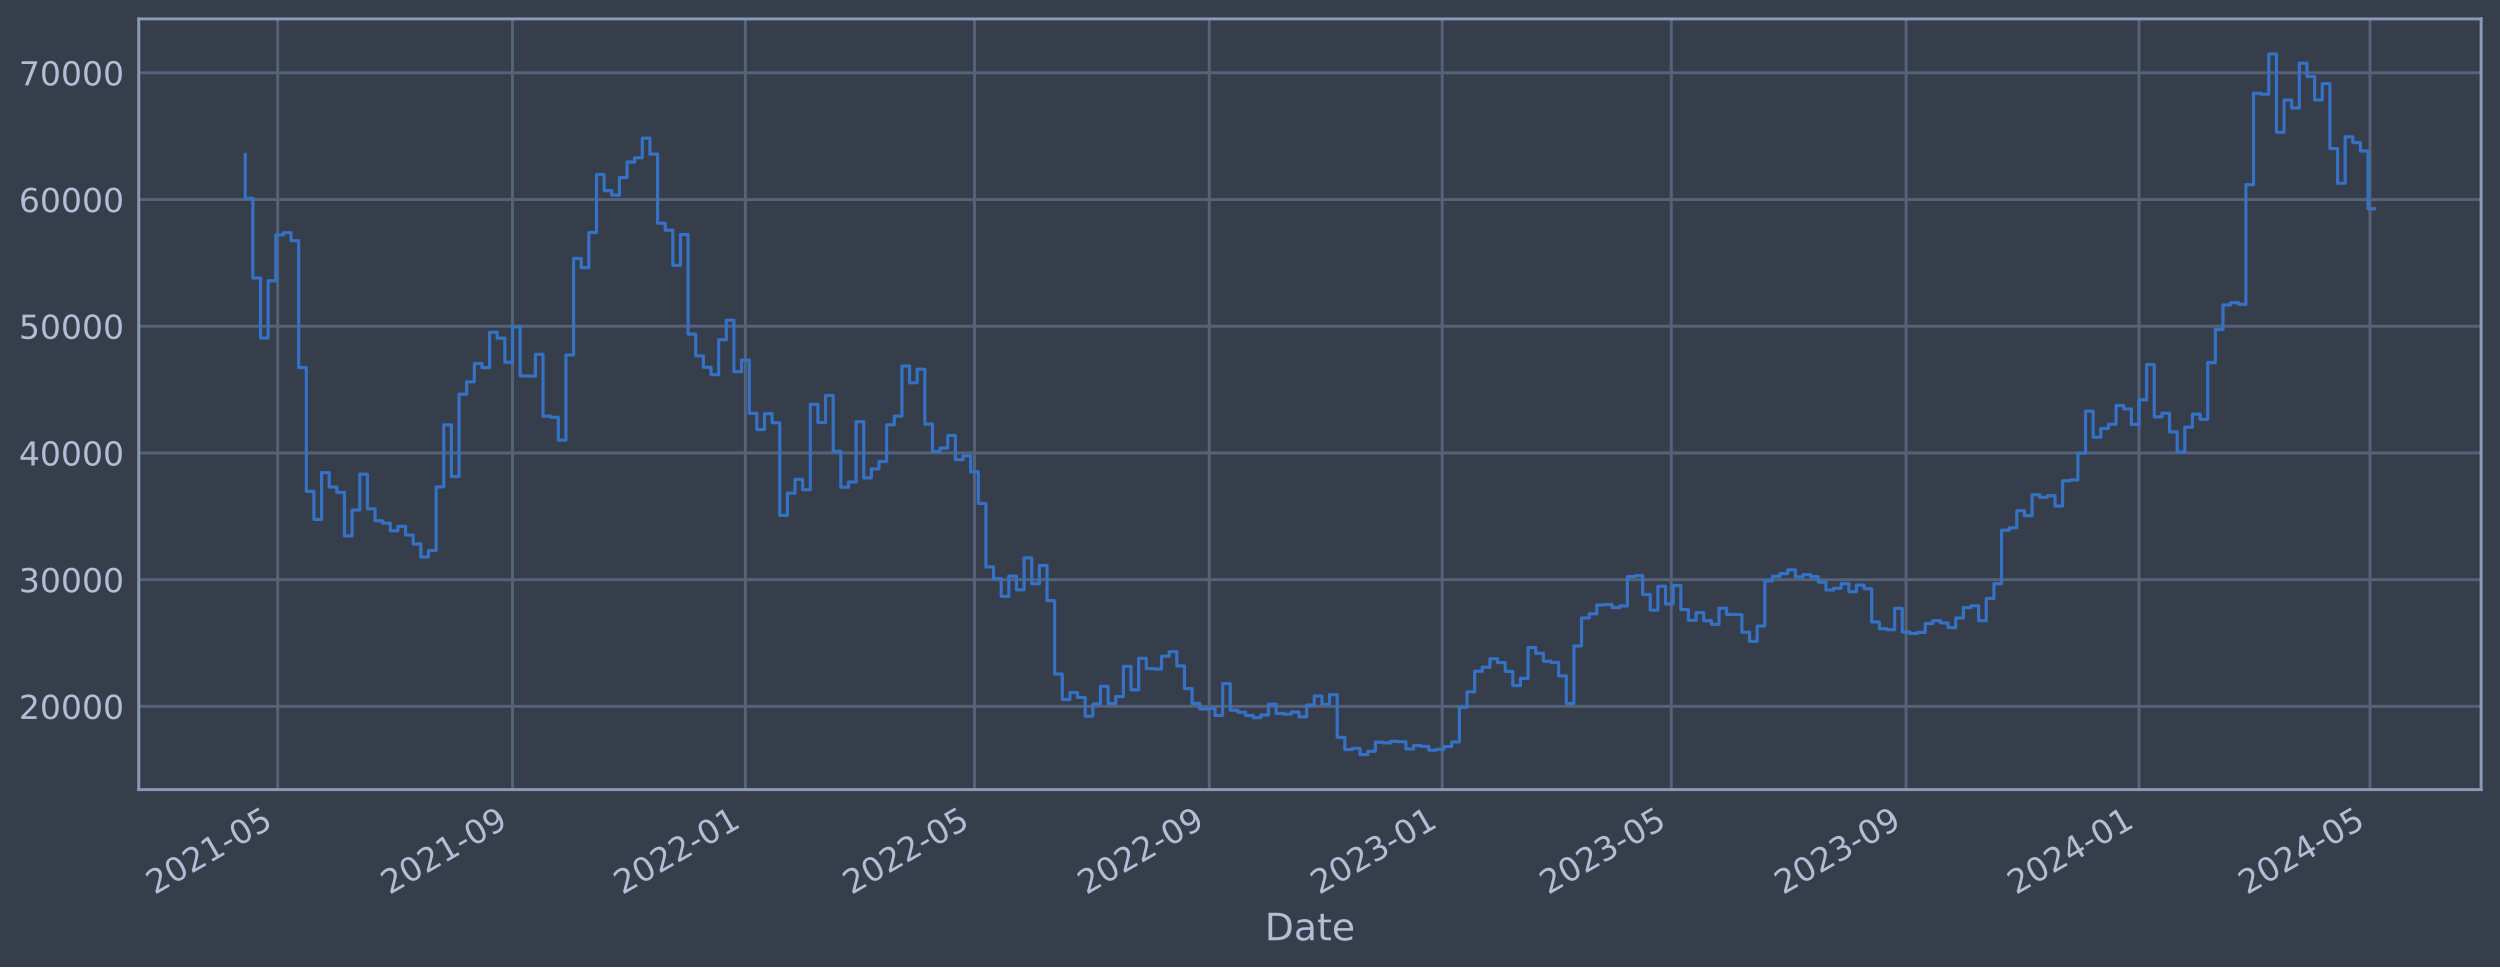
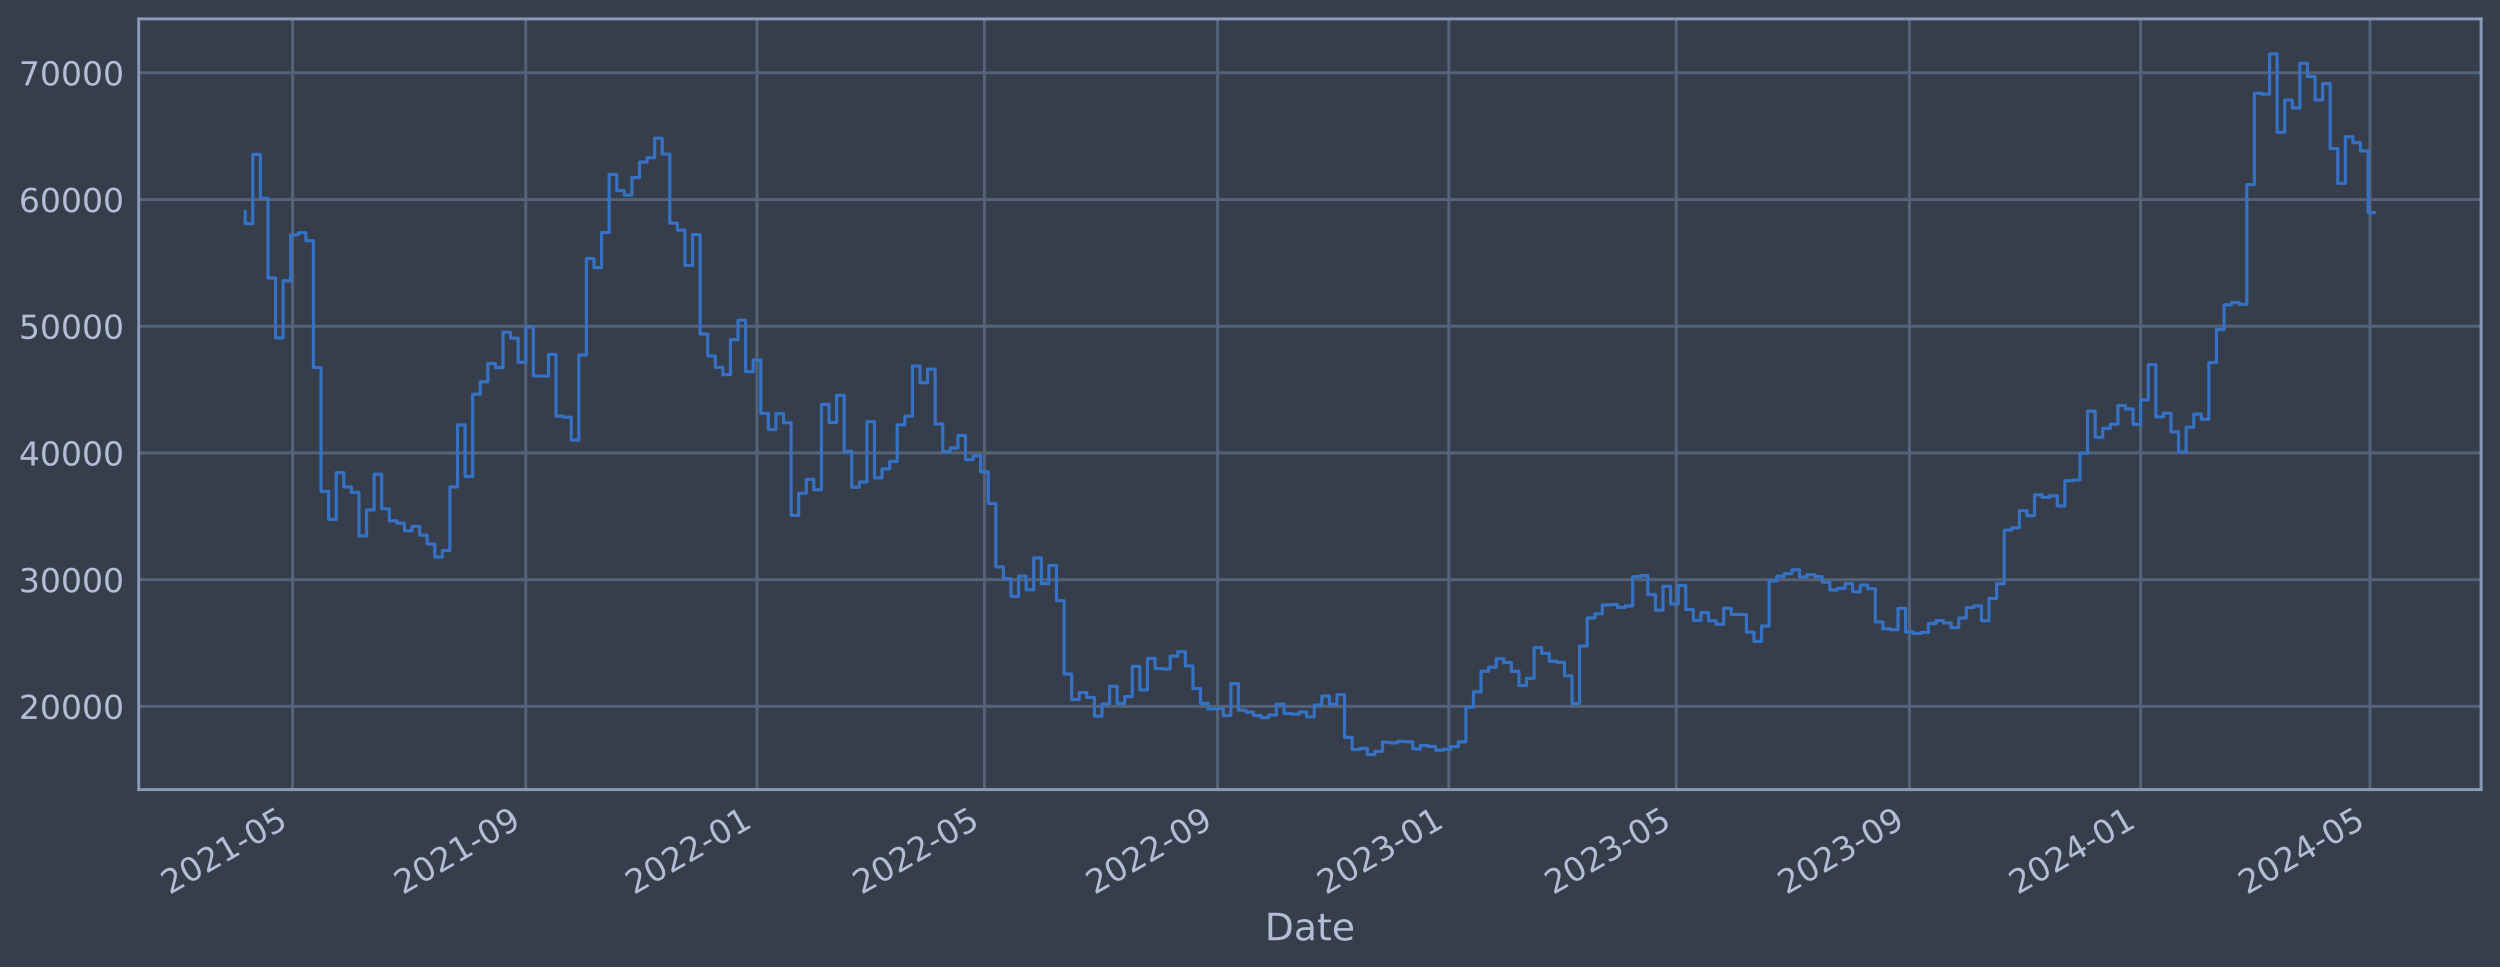
<svg xmlns="http://www.w3.org/2000/svg" xmlns:xlink="http://www.w3.org/1999/xlink" width="952.884pt" height="368.58pt" viewBox="0 0 952.884 368.58" version="1.1">
  <defs>
    <style type="text/css">*{stroke-linejoin: round; stroke-linecap: butt}</style>
  </defs>
  <g id="figure_1">
    <g id="patch_1">
      <path d="M 0 368.58  L 952.884 368.58  L 952.884 0  L 0 0  z " style="fill: #373e4b" />
    </g>
    <g id="axes_1">
      <g id="patch_2">
        <path d="M 52.884 300.96  L 945.684 300.96  L 945.684 7.2  L 52.884 7.2  z " style="fill: #373e4b" />
      </g>
      <g id="matplotlib.axis_1">
        <g id="xtick_1">
          <g id="line2d_1">
-             <path d="M 105.835 300.96  L 105.835 7.2  " clip-path="url(#pdd9be1ea19)" style="fill: none; stroke: #546379; stroke-width: 1.12; stroke-linecap: square" />
+             <path d="M 111.527 300.96  L 111.527 7.2  " clip-path="url(#p2499eb6c24)" style="fill: none; stroke: #546379; stroke-width: 1.12; stroke-linecap: square" />
          </g>
          <g id="line2d_2" />
          <g id="text_1">
-             <g style="fill: #b1bed6" transform="translate(58.9321 341.1745) rotate(-30) scale(0.126 -0.126)">
+             <g style="fill: #b1bed6" transform="translate(64.62356 341.1745) rotate(-30) scale(0.126 -0.126)">
              <defs>
                <path id="DejaVuSans-32" d="M 1228 531  L 3431 531  L 3431 0  L 469 0  L 469 531  Q 828 903 1448 1529  Q 2069 2156 2228 2338  Q 2531 2678 2651 2914  Q 2772 3150 2772 3378  Q 2772 3750 2511 3984  Q 2250 4219 1831 4219  Q 1534 4219 1204 4116  Q 875 4013 500 3803  L 500 4441  Q 881 4594 1212 4672  Q 1544 4750 1819 4750  Q 2544 4750 2975 4387  Q 3406 4025 3406 3419  Q 3406 3131 3298 2873  Q 3191 2616 2906 2266  Q 2828 2175 2409 1742  Q 1991 1309 1228 531  z " transform="scale(0.015625)" />
                <path id="DejaVuSans-30" d="M 2034 4250  Q 1547 4250 1301 3770  Q 1056 3291 1056 2328  Q 1056 1369 1301 889  Q 1547 409 2034 409  Q 2525 409 2770 889  Q 3016 1369 3016 2328  Q 3016 3291 2770 3770  Q 2525 4250 2034 4250  z M 2034 4750  Q 2819 4750 3233 4129  Q 3647 3509 3647 2328  Q 3647 1150 3233 529  Q 2819 -91 2034 -91  Q 1250 -91 836 529  Q 422 1150 422 2328  Q 422 3509 836 4129  Q 1250 4750 2034 4750  z " transform="scale(0.015625)" />
                <path id="DejaVuSans-31" d="M 794 531  L 1825 531  L 1825 4091  L 703 3866  L 703 4441  L 1819 4666  L 2450 4666  L 2450 531  L 3481 531  L 3481 0  L 794 0  L 794 531  z " transform="scale(0.015625)" />
                <path id="DejaVuSans-2d" d="M 313 2009  L 1997 2009  L 1997 1497  L 313 1497  L 313 2009  z " transform="scale(0.015625)" />
                <path id="DejaVuSans-35" d="M 691 4666  L 3169 4666  L 3169 4134  L 1269 4134  L 1269 2991  Q 1406 3038 1543 3061  Q 1681 3084 1819 3084  Q 2600 3084 3056 2656  Q 3513 2228 3513 1497  Q 3513 744 3044 326  Q 2575 -91 1722 -91  Q 1428 -91 1123 -41  Q 819 9 494 109  L 494 744  Q 775 591 1075 516  Q 1375 441 1709 441  Q 2250 441 2565 725  Q 2881 1009 2881 1497  Q 2881 1984 2565 2268  Q 2250 2553 1709 2553  Q 1456 2553 1204 2497  Q 953 2441 691 2322  L 691 4666  z " transform="scale(0.015625)" />
              </defs>
              <use xlink:href="#DejaVuSans-32" />
              <use xlink:href="#DejaVuSans-30" x="63.623" />
              <use xlink:href="#DejaVuSans-32" x="127.246" />
              <use xlink:href="#DejaVuSans-31" x="190.869" />
              <use xlink:href="#DejaVuSans-2d" x="254.492" />
              <use xlink:href="#DejaVuSans-30" x="290.576" />
              <use xlink:href="#DejaVuSans-35" x="354.199" />
            </g>
          </g>
        </g>
        <g id="xtick_2">
          <g id="line2d_3">
-             <path d="M 195.335 300.96  L 195.335 7.2  " clip-path="url(#pdd9be1ea19)" style="fill: none; stroke: #546379; stroke-width: 1.12; stroke-linecap: square" />
+             <path d="M 200.388 300.96  L 200.388 7.2  " clip-path="url(#p2499eb6c24)" style="fill: none; stroke: #546379; stroke-width: 1.12; stroke-linecap: square" />
          </g>
          <g id="line2d_4" />
          <g id="text_2">
-             <g style="fill: #b1bed6" transform="translate(148.4313 341.1745) rotate(-30) scale(0.126 -0.126)">
+             <g style="fill: #b1bed6" transform="translate(153.485 341.1745) rotate(-30) scale(0.126 -0.126)">
              <defs>
                <path id="DejaVuSans-39" d="M 703 97  L 703 672  Q 941 559 1184 500  Q 1428 441 1663 441  Q 2288 441 2617 861  Q 2947 1281 2994 2138  Q 2813 1869 2534 1725  Q 2256 1581 1919 1581  Q 1219 1581 811 2004  Q 403 2428 403 3163  Q 403 3881 828 4315  Q 1253 4750 1959 4750  Q 2769 4750 3195 4129  Q 3622 3509 3622 2328  Q 3622 1225 3098 567  Q 2575 -91 1691 -91  Q 1453 -91 1209 -44  Q 966 3 703 97  z M 1959 2075  Q 2384 2075 2632 2365  Q 2881 2656 2881 3163  Q 2881 3666 2632 3958  Q 2384 4250 1959 4250  Q 1534 4250 1286 3958  Q 1038 3666 1038 3163  Q 1038 2656 1286 2365  Q 1534 2075 1959 2075  z " transform="scale(0.015625)" />
              </defs>
              <use xlink:href="#DejaVuSans-32" />
              <use xlink:href="#DejaVuSans-30" x="63.623" />
              <use xlink:href="#DejaVuSans-32" x="127.246" />
              <use xlink:href="#DejaVuSans-31" x="190.869" />
              <use xlink:href="#DejaVuSans-2d" x="254.492" />
              <use xlink:href="#DejaVuSans-30" x="290.576" />
              <use xlink:href="#DejaVuSans-39" x="354.199" />
            </g>
          </g>
        </g>
        <g id="xtick_3">
          <g id="line2d_5">
-             <path d="M 284.106 300.96  L 284.106 7.2  " clip-path="url(#pdd9be1ea19)" style="fill: none; stroke: #546379; stroke-width: 1.12; stroke-linecap: square" />
+             <path d="M 288.527 300.96  L 288.527 7.2  " clip-path="url(#p2499eb6c24)" style="fill: none; stroke: #546379; stroke-width: 1.12; stroke-linecap: square" />
          </g>
          <g id="line2d_6" />
          <g id="text_3">
-             <g style="fill: #b1bed6" transform="translate(237.2029 341.1745) rotate(-30) scale(0.126 -0.126)">
+             <g style="fill: #b1bed6" transform="translate(241.624 341.1745) rotate(-30) scale(0.126 -0.126)">
              <use xlink:href="#DejaVuSans-32" />
              <use xlink:href="#DejaVuSans-30" x="63.623" />
              <use xlink:href="#DejaVuSans-32" x="127.246" />
              <use xlink:href="#DejaVuSans-32" x="190.869" />
              <use xlink:href="#DejaVuSans-2d" x="254.492" />
              <use xlink:href="#DejaVuSans-30" x="290.576" />
              <use xlink:href="#DejaVuSans-31" x="354.199" />
            </g>
          </g>
        </g>
        <g id="xtick_4">
          <g id="line2d_7">
-             <path d="M 371.422 300.96  L 371.422 7.2  " clip-path="url(#pdd9be1ea19)" style="fill: none; stroke: #546379; stroke-width: 1.12; stroke-linecap: square" />
+             <path d="M 375.221 300.96  L 375.221 7.2  " clip-path="url(#p2499eb6c24)" style="fill: none; stroke: #546379; stroke-width: 1.12; stroke-linecap: square" />
          </g>
          <g id="line2d_8" />
          <g id="text_4">
-             <g style="fill: #b1bed6" transform="translate(324.5191 341.1745) rotate(-30) scale(0.126 -0.126)">
+             <g style="fill: #b1bed6" transform="translate(328.318 341.1745) rotate(-30) scale(0.126 -0.126)">
              <use xlink:href="#DejaVuSans-32" />
              <use xlink:href="#DejaVuSans-30" x="63.623" />
              <use xlink:href="#DejaVuSans-32" x="127.246" />
              <use xlink:href="#DejaVuSans-32" x="190.869" />
              <use xlink:href="#DejaVuSans-2d" x="254.492" />
              <use xlink:href="#DejaVuSans-30" x="290.576" />
              <use xlink:href="#DejaVuSans-35" x="354.199" />
            </g>
          </g>
        </g>
        <g id="xtick_5">
          <g id="line2d_9">
-             <path d="M 460.922 300.96  L 460.922 7.2  " clip-path="url(#pdd9be1ea19)" style="fill: none; stroke: #546379; stroke-width: 1.12; stroke-linecap: square" />
+             <path d="M 464.083 300.96  L 464.083 7.2  " clip-path="url(#p2499eb6c24)" style="fill: none; stroke: #546379; stroke-width: 1.12; stroke-linecap: square" />
          </g>
          <g id="line2d_10" />
          <g id="text_5">
-             <g style="fill: #b1bed6" transform="translate(414.0183 341.1745) rotate(-30) scale(0.126 -0.126)">
+             <g style="fill: #b1bed6" transform="translate(417.1795 341.1745) rotate(-30) scale(0.126 -0.126)">
              <use xlink:href="#DejaVuSans-32" />
              <use xlink:href="#DejaVuSans-30" x="63.623" />
              <use xlink:href="#DejaVuSans-32" x="127.246" />
              <use xlink:href="#DejaVuSans-32" x="190.869" />
              <use xlink:href="#DejaVuSans-2d" x="254.492" />
              <use xlink:href="#DejaVuSans-30" x="290.576" />
              <use xlink:href="#DejaVuSans-39" x="354.199" />
            </g>
          </g>
        </g>
        <g id="xtick_6">
          <g id="line2d_11">
-             <path d="M 549.693 300.96  L 549.693 7.2  " clip-path="url(#pdd9be1ea19)" style="fill: none; stroke: #546379; stroke-width: 1.12; stroke-linecap: square" />
+             <path d="M 552.222 300.96  L 552.222 7.2  " clip-path="url(#p2499eb6c24)" style="fill: none; stroke: #546379; stroke-width: 1.12; stroke-linecap: square" />
          </g>
          <g id="line2d_12" />
          <g id="text_6">
-             <g style="fill: #b1bed6" transform="translate(502.7899 341.1745) rotate(-30) scale(0.126 -0.126)">
+             <g style="fill: #b1bed6" transform="translate(505.3184 341.1745) rotate(-30) scale(0.126 -0.126)">
              <defs>
                <path id="DejaVuSans-33" d="M 2597 2516  Q 3050 2419 3304 2112  Q 3559 1806 3559 1356  Q 3559 666 3084 287  Q 2609 -91 1734 -91  Q 1441 -91 1130 -33  Q 819 25 488 141  L 488 750  Q 750 597 1062 519  Q 1375 441 1716 441  Q 2309 441 2620 675  Q 2931 909 2931 1356  Q 2931 1769 2642 2001  Q 2353 2234 1838 2234  L 1294 2234  L 1294 2753  L 1863 2753  Q 2328 2753 2575 2939  Q 2822 3125 2822 3475  Q 2822 3834 2567 4026  Q 2313 4219 1838 4219  Q 1578 4219 1281 4162  Q 984 4106 628 3988  L 628 4550  Q 988 4650 1302 4700  Q 1616 4750 1894 4750  Q 2613 4750 3031 4423  Q 3450 4097 3450 3541  Q 3450 3153 3228 2886  Q 3006 2619 2597 2516  z " transform="scale(0.015625)" />
              </defs>
              <use xlink:href="#DejaVuSans-32" />
              <use xlink:href="#DejaVuSans-30" x="63.623" />
              <use xlink:href="#DejaVuSans-32" x="127.246" />
              <use xlink:href="#DejaVuSans-33" x="190.869" />
              <use xlink:href="#DejaVuSans-2d" x="254.492" />
              <use xlink:href="#DejaVuSans-30" x="290.576" />
              <use xlink:href="#DejaVuSans-31" x="354.199" />
            </g>
          </g>
        </g>
        <g id="xtick_7">
          <g id="line2d_13">
-             <path d="M 637.009 300.96  L 637.009 7.2  " clip-path="url(#pdd9be1ea19)" style="fill: none; stroke: #546379; stroke-width: 1.12; stroke-linecap: square" />
+             <path d="M 638.916 300.96  L 638.916 7.2  " clip-path="url(#p2499eb6c24)" style="fill: none; stroke: #546379; stroke-width: 1.12; stroke-linecap: square" />
          </g>
          <g id="line2d_14" />
          <g id="text_7">
-             <g style="fill: #b1bed6" transform="translate(590.1062 341.1745) rotate(-30) scale(0.126 -0.126)">
+             <g style="fill: #b1bed6" transform="translate(592.0125 341.1745) rotate(-30) scale(0.126 -0.126)">
              <use xlink:href="#DejaVuSans-32" />
              <use xlink:href="#DejaVuSans-30" x="63.623" />
              <use xlink:href="#DejaVuSans-32" x="127.246" />
              <use xlink:href="#DejaVuSans-33" x="190.869" />
              <use xlink:href="#DejaVuSans-2d" x="254.492" />
              <use xlink:href="#DejaVuSans-30" x="290.576" />
              <use xlink:href="#DejaVuSans-35" x="354.199" />
            </g>
          </g>
        </g>
        <g id="xtick_8">
          <g id="line2d_15">
-             <path d="M 726.509 300.96  L 726.509 7.2  " clip-path="url(#pdd9be1ea19)" style="fill: none; stroke: #546379; stroke-width: 1.12; stroke-linecap: square" />
+             <path d="M 727.777 300.96  L 727.777 7.2  " clip-path="url(#p2499eb6c24)" style="fill: none; stroke: #546379; stroke-width: 1.12; stroke-linecap: square" />
          </g>
          <g id="line2d_16" />
          <g id="text_8">
-             <g style="fill: #b1bed6" transform="translate(679.6054 341.1745) rotate(-30) scale(0.126 -0.126)">
+             <g style="fill: #b1bed6" transform="translate(680.8739 341.1745) rotate(-30) scale(0.126 -0.126)">
              <use xlink:href="#DejaVuSans-32" />
              <use xlink:href="#DejaVuSans-30" x="63.623" />
              <use xlink:href="#DejaVuSans-32" x="127.246" />
              <use xlink:href="#DejaVuSans-33" x="190.869" />
              <use xlink:href="#DejaVuSans-2d" x="254.492" />
              <use xlink:href="#DejaVuSans-30" x="290.576" />
              <use xlink:href="#DejaVuSans-39" x="354.199" />
            </g>
          </g>
        </g>
        <g id="xtick_9">
          <g id="line2d_17">
-             <path d="M 815.28 300.96  L 815.28 7.2  " clip-path="url(#pdd9be1ea19)" style="fill: none; stroke: #546379; stroke-width: 1.12; stroke-linecap: square" />
+             <path d="M 815.916 300.96  L 815.916 7.2  " clip-path="url(#p2499eb6c24)" style="fill: none; stroke: #546379; stroke-width: 1.12; stroke-linecap: square" />
          </g>
          <g id="line2d_18" />
          <g id="text_9">
-             <g style="fill: #b1bed6" transform="translate(768.377 341.1745) rotate(-30) scale(0.126 -0.126)">
+             <g style="fill: #b1bed6" transform="translate(769.0129 341.1745) rotate(-30) scale(0.126 -0.126)">
              <defs>
                <path id="DejaVuSans-34" d="M 2419 4116  L 825 1625  L 2419 1625  L 2419 4116  z M 2253 4666  L 3047 4666  L 3047 1625  L 3713 1625  L 3713 1100  L 3047 1100  L 3047 0  L 2419 0  L 2419 1100  L 313 1100  L 313 1709  L 2253 4666  z " transform="scale(0.015625)" />
              </defs>
              <use xlink:href="#DejaVuSans-32" />
              <use xlink:href="#DejaVuSans-30" x="63.623" />
              <use xlink:href="#DejaVuSans-32" x="127.246" />
              <use xlink:href="#DejaVuSans-34" x="190.869" />
              <use xlink:href="#DejaVuSans-2d" x="254.492" />
              <use xlink:href="#DejaVuSans-30" x="290.576" />
              <use xlink:href="#DejaVuSans-31" x="354.199" />
            </g>
          </g>
        </g>
        <g id="xtick_10">
          <g id="line2d_19">
-             <path d="M 903.324 300.96  L 903.324 7.2  " clip-path="url(#pdd9be1ea19)" style="fill: none; stroke: #546379; stroke-width: 1.12; stroke-linecap: square" />
+             <path d="M 903.333 300.96  L 903.333 7.2  " clip-path="url(#p2499eb6c24)" style="fill: none; stroke: #546379; stroke-width: 1.12; stroke-linecap: square" />
          </g>
          <g id="line2d_20" />
          <g id="text_10">
-             <g style="fill: #b1bed6" transform="translate(856.4209 341.1745) rotate(-30) scale(0.126 -0.126)">
+             <g style="fill: #b1bed6" transform="translate(856.4294 341.1745) rotate(-30) scale(0.126 -0.126)">
              <use xlink:href="#DejaVuSans-32" />
              <use xlink:href="#DejaVuSans-30" x="63.623" />
              <use xlink:href="#DejaVuSans-32" x="127.246" />
              <use xlink:href="#DejaVuSans-34" x="190.869" />
              <use xlink:href="#DejaVuSans-2d" x="254.492" />
              <use xlink:href="#DejaVuSans-30" x="290.576" />
              <use xlink:href="#DejaVuSans-35" x="354.199" />
            </g>
          </g>
        </g>
        <g id="text_11">
          <g style="fill: #b1bed6" transform="translate(482.0746 358.3856) scale(0.144 -0.144)">
            <defs>
              <path id="DejaVuSans-44" d="M 1259 4147  L 1259 519  L 2022 519  Q 2988 519 3436 956  Q 3884 1394 3884 2338  Q 3884 3275 3436 3711  Q 2988 4147 2022 4147  L 1259 4147  z M 628 4666  L 1925 4666  Q 3281 4666 3915 4102  Q 4550 3538 4550 2338  Q 4550 1131 3912 565  Q 3275 0 1925 0  L 628 0  L 628 4666  z " transform="scale(0.015625)" />
              <path id="DejaVuSans-61" d="M 2194 1759  Q 1497 1759 1228 1600  Q 959 1441 959 1056  Q 959 750 1161 570  Q 1363 391 1709 391  Q 2188 391 2477 730  Q 2766 1069 2766 1631  L 2766 1759  L 2194 1759  z M 3341 1997  L 3341 0  L 2766 0  L 2766 531  Q 2569 213 2275 61  Q 1981 -91 1556 -91  Q 1019 -91 701 211  Q 384 513 384 1019  Q 384 1609 779 1909  Q 1175 2209 1959 2209  L 2766 2209  L 2766 2266  Q 2766 2663 2505 2880  Q 2244 3097 1772 3097  Q 1472 3097 1187 3025  Q 903 2953 641 2809  L 641 3341  Q 956 3463 1253 3523  Q 1550 3584 1831 3584  Q 2591 3584 2966 3190  Q 3341 2797 3341 1997  z " transform="scale(0.015625)" />
              <path id="DejaVuSans-74" d="M 1172 4494  L 1172 3500  L 2356 3500  L 2356 3053  L 1172 3053  L 1172 1153  Q 1172 725 1289 603  Q 1406 481 1766 481  L 2356 481  L 2356 0  L 1766 0  Q 1100 0 847 248  Q 594 497 594 1153  L 594 3053  L 172 3053  L 172 3500  L 594 3500  L 594 4494  L 1172 4494  z " transform="scale(0.015625)" />
              <path id="DejaVuSans-65" d="M 3597 1894  L 3597 1613  L 953 1613  Q 991 1019 1311 708  Q 1631 397 2203 397  Q 2534 397 2845 478  Q 3156 559 3463 722  L 3463 178  Q 3153 47 2828 -22  Q 2503 -91 2169 -91  Q 1331 -91 842 396  Q 353 884 353 1716  Q 353 2575 817 3079  Q 1281 3584 2069 3584  Q 2775 3584 3186 3129  Q 3597 2675 3597 1894  z M 3022 2063  Q 3016 2534 2758 2815  Q 2500 3097 2075 3097  Q 1594 3097 1305 2825  Q 1016 2553 972 2059  L 3022 2063  z " transform="scale(0.015625)" />
            </defs>
            <use xlink:href="#DejaVuSans-44" />
            <use xlink:href="#DejaVuSans-61" x="77.002" />
            <use xlink:href="#DejaVuSans-74" x="138.281" />
            <use xlink:href="#DejaVuSans-65" x="177.49" />
          </g>
        </g>
      </g>
      <g id="matplotlib.axis_2">
        <g id="ytick_1">
          <g id="line2d_21">
-             <path d="M 52.884 269.229  L 945.684 269.229  " clip-path="url(#pdd9be1ea19)" style="fill: none; stroke: #546379; stroke-width: 1.12; stroke-linecap: square" />
+             <path d="M 52.884 269.229  L 945.684 269.229  " clip-path="url(#p2499eb6c24)" style="fill: none; stroke: #546379; stroke-width: 1.12; stroke-linecap: square" />
          </g>
          <g id="line2d_22" />
          <g id="text_12">
            <g style="fill: #b1bed6" transform="translate(7.2 274.0162) scale(0.126 -0.126)">
              <use xlink:href="#DejaVuSans-32" />
              <use xlink:href="#DejaVuSans-30" x="63.623" />
              <use xlink:href="#DejaVuSans-30" x="127.246" />
              <use xlink:href="#DejaVuSans-30" x="190.869" />
              <use xlink:href="#DejaVuSans-30" x="254.492" />
            </g>
          </g>
        </g>
        <g id="ytick_2">
          <g id="line2d_23">
-             <path d="M 52.884 220.932  L 945.684 220.932  " clip-path="url(#pdd9be1ea19)" style="fill: none; stroke: #546379; stroke-width: 1.12; stroke-linecap: square" />
+             <path d="M 52.884 220.932  L 945.684 220.932  " clip-path="url(#p2499eb6c24)" style="fill: none; stroke: #546379; stroke-width: 1.12; stroke-linecap: square" />
          </g>
          <g id="line2d_24" />
          <g id="text_13">
            <g style="fill: #b1bed6" transform="translate(7.2 225.7194) scale(0.126 -0.126)">
              <use xlink:href="#DejaVuSans-33" />
              <use xlink:href="#DejaVuSans-30" x="63.623" />
              <use xlink:href="#DejaVuSans-30" x="127.246" />
              <use xlink:href="#DejaVuSans-30" x="190.869" />
              <use xlink:href="#DejaVuSans-30" x="254.492" />
            </g>
          </g>
        </g>
        <g id="ytick_3">
          <g id="line2d_25">
-             <path d="M 52.884 172.636  L 945.684 172.636  " clip-path="url(#pdd9be1ea19)" style="fill: none; stroke: #546379; stroke-width: 1.12; stroke-linecap: square" />
+             <path d="M 52.884 172.636  L 945.684 172.636  " clip-path="url(#p2499eb6c24)" style="fill: none; stroke: #546379; stroke-width: 1.12; stroke-linecap: square" />
          </g>
          <g id="line2d_26" />
          <g id="text_14">
            <g style="fill: #b1bed6" transform="translate(7.2 177.4226) scale(0.126 -0.126)">
              <use xlink:href="#DejaVuSans-34" />
              <use xlink:href="#DejaVuSans-30" x="63.623" />
              <use xlink:href="#DejaVuSans-30" x="127.246" />
              <use xlink:href="#DejaVuSans-30" x="190.869" />
              <use xlink:href="#DejaVuSans-30" x="254.492" />
            </g>
          </g>
        </g>
        <g id="ytick_4">
          <g id="line2d_27">
-             <path d="M 52.884 124.339  L 945.684 124.339  " clip-path="url(#pdd9be1ea19)" style="fill: none; stroke: #546379; stroke-width: 1.12; stroke-linecap: square" />
+             <path d="M 52.884 124.339  L 945.684 124.339  " clip-path="url(#p2499eb6c24)" style="fill: none; stroke: #546379; stroke-width: 1.12; stroke-linecap: square" />
          </g>
          <g id="line2d_28" />
          <g id="text_15">
            <g style="fill: #b1bed6" transform="translate(7.2 129.1258) scale(0.126 -0.126)">
              <use xlink:href="#DejaVuSans-35" />
              <use xlink:href="#DejaVuSans-30" x="63.623" />
              <use xlink:href="#DejaVuSans-30" x="127.246" />
              <use xlink:href="#DejaVuSans-30" x="190.869" />
              <use xlink:href="#DejaVuSans-30" x="254.492" />
            </g>
          </g>
        </g>
        <g id="ytick_5">
          <g id="line2d_29">
-             <path d="M 52.884 76.042  L 945.684 76.042  " clip-path="url(#pdd9be1ea19)" style="fill: none; stroke: #546379; stroke-width: 1.12; stroke-linecap: square" />
+             <path d="M 52.884 76.042  L 945.684 76.042  " clip-path="url(#p2499eb6c24)" style="fill: none; stroke: #546379; stroke-width: 1.12; stroke-linecap: square" />
          </g>
          <g id="line2d_30" />
          <g id="text_16">
            <g style="fill: #b1bed6" transform="translate(7.2 80.82899) scale(0.126 -0.126)">
              <defs>
                <path id="DejaVuSans-36" d="M 2113 2584  Q 1688 2584 1439 2293  Q 1191 2003 1191 1497  Q 1191 994 1439 701  Q 1688 409 2113 409  Q 2538 409 2786 701  Q 3034 994 3034 1497  Q 3034 2003 2786 2293  Q 2538 2584 2113 2584  z M 3366 4563  L 3366 3988  Q 3128 4100 2886 4159  Q 2644 4219 2406 4219  Q 1781 4219 1451 3797  Q 1122 3375 1075 2522  Q 1259 2794 1537 2939  Q 1816 3084 2150 3084  Q 2853 3084 3261 2657  Q 3669 2231 3669 1497  Q 3669 778 3244 343  Q 2819 -91 2113 -91  Q 1303 -91 875 529  Q 447 1150 447 2328  Q 447 3434 972 4092  Q 1497 4750 2381 4750  Q 2619 4750 2861 4703  Q 3103 4656 3366 4563  z " transform="scale(0.015625)" />
              </defs>
              <use xlink:href="#DejaVuSans-36" />
              <use xlink:href="#DejaVuSans-30" x="63.623" />
              <use xlink:href="#DejaVuSans-30" x="127.246" />
              <use xlink:href="#DejaVuSans-30" x="190.869" />
              <use xlink:href="#DejaVuSans-30" x="254.492" />
            </g>
          </g>
        </g>
        <g id="ytick_6">
          <g id="line2d_31">
-             <path d="M 52.884 27.745  L 945.684 27.745  " clip-path="url(#pdd9be1ea19)" style="fill: none; stroke: #546379; stroke-width: 1.12; stroke-linecap: square" />
+             <path d="M 52.884 27.745  L 945.684 27.745  " clip-path="url(#p2499eb6c24)" style="fill: none; stroke: #546379; stroke-width: 1.12; stroke-linecap: square" />
          </g>
          <g id="line2d_32" />
          <g id="text_17">
            <g style="fill: #b1bed6" transform="translate(7.2 32.5322) scale(0.126 -0.126)">
              <defs>
                <path id="DejaVuSans-37" d="M 525 4666  L 3525 4666  L 3525 4397  L 1831 0  L 1172 0  L 2766 4134  L 525 4134  L 525 4666  z " transform="scale(0.015625)" />
              </defs>
              <use xlink:href="#DejaVuSans-37" />
              <use xlink:href="#DejaVuSans-30" x="63.623" />
              <use xlink:href="#DejaVuSans-30" x="127.246" />
              <use xlink:href="#DejaVuSans-30" x="190.869" />
              <use xlink:href="#DejaVuSans-30" x="254.492" />
            </g>
          </g>
        </g>
      </g>
      <g id="line2d_33">
-         <path d="M 93.466 58.875  L 93.466 75.621  L 96.376 75.621  L 96.376 105.943  L 99.287 105.943  L 99.287 128.803  L 102.197 128.803  L 102.197 107.028  L 105.108 107.028  L 105.108 89.501  L 108.018 89.501  L 108.018 88.694  L 110.929 88.694  L 110.929 91.738  L 113.839 91.738  L 113.839 140.1  L 116.75 140.1  L 116.75 187.297  L 119.66 187.297  L 119.66 197.969  L 122.571 197.969  L 122.571 180.144  L 125.482 180.144  L 125.482 185.625  L 128.392 185.625  L 128.392 187.678  L 131.303 187.678  L 131.303 204.269  L 134.213 204.269  L 134.213 194.394  L 137.124 194.394  L 137.124 180.726  L 140.034 180.726  L 140.034 193.923  L 142.945 193.923  L 142.945 198.526  L 145.855 198.526  L 145.855 199.408  L 148.766 199.408  L 148.766 202.305  L 151.676 202.305  L 151.676 200.595  L 154.587 200.595  L 154.587 203.953  L 157.498 203.953  L 157.498 207.339  L 160.408 207.339  L 160.408 212.319  L 163.319 212.319  L 163.319 209.834  L 166.229 209.834  L 166.229 185.588  L 169.14 185.588  L 169.14 161.942  L 172.05 161.942  L 172.05 181.628  L 174.961 181.628  L 174.961 150.254  L 177.871 150.254  L 177.871 145.534  L 180.782 145.534  L 180.782 138.555  L 183.692 138.555  L 183.692 140.109  L 186.603 140.109  L 186.603 126.64  L 189.513 126.64  L 189.513 128.894  L 192.424 128.894  L 192.424 138.075  L 195.335 138.075  L 195.335 124.593  L 198.245 124.593  L 198.245 143.279  L 204.066 143.372  L 204.066 135.035  L 206.977 135.035  L 206.977 158.622  L 209.887 158.622  L 209.887 159.037  L 212.798 159.037  L 212.798 167.752  L 215.708 167.752  L 215.708 135.316  L 218.619 135.316  L 218.619 98.53  L 221.529 98.53  L 221.529 101.998  L 224.44 101.998  L 224.44 88.61  L 227.351 88.61  L 227.351 66.52  L 230.261 66.52  L 230.261 72.675  L 233.172 72.675  L 233.172 74.375  L 236.082 74.375  L 236.082 67.68  L 238.993 67.68  L 238.993 61.771  L 241.903 61.771  L 241.903 60.137  L 244.814 60.137  L 244.814 52.672  L 247.724 52.672  L 247.724 58.731  L 250.635 58.731  L 250.635 85.059  L 253.545 85.059  L 253.545 87.738  L 256.456 87.738  L 256.456 101.151  L 259.367 101.151  L 259.367 89.421  L 262.277 89.421  L 262.277 127.331  L 265.188 127.331  L 265.188 135.642  L 268.098 135.642  L 268.098 140.001  L 271.009 140.001  L 271.009 142.819  L 273.919 142.819  L 273.919 129.484  L 276.83 129.484  L 276.83 122.065  L 279.74 122.065  L 279.74 141.683  L 282.651 141.683  L 282.651 137.244  L 285.561 137.244  L 285.561 157.564  L 288.472 157.564  L 288.472 163.705  L 291.382 163.705  L 291.382 157.667  L 294.293 157.667  L 294.293 161.134  L 297.204 161.134  L 297.204 196.439  L 300.114 196.439  L 300.114 187.977  L 303.025 187.977  L 303.025 182.688  L 305.935 182.688  L 305.935 186.678  L 308.846 186.678  L 308.846 154.118  L 311.756 154.118  L 311.756 161.038  L 314.667 161.038  L 314.667 150.727  L 317.577 150.727  L 317.577 172.08  L 320.488 172.08  L 320.488 185.717  L 323.398 185.717  L 323.398 183.722  L 326.309 183.722  L 326.309 160.733  L 329.22 160.733  L 329.22 182.138  L 332.13 182.138  L 332.13 178.716  L 335.041 178.716  L 335.041 175.916  L 337.951 175.916  L 337.951 161.902  L 340.862 161.902  L 340.862 158.605  L 343.772 158.605  L 343.772 139.511  L 346.683 139.511  L 346.683 145.883  L 349.593 145.883  L 349.593 140.705  L 352.504 140.705  L 352.504 161.629  L 355.414 161.629  L 355.414 172.142  L 358.325 172.142  L 358.325 170.758  L 361.236 170.758  L 361.236 165.991  L 364.146 165.991  L 364.146 175.217  L 367.057 175.217  L 367.057 173.746  L 369.967 173.746  L 369.967 179.829  L 372.878 179.829  L 372.878 191.891  L 375.788 191.891  L 375.788 216.084  L 378.699 216.084  L 378.699 220.572  L 381.609 220.572  L 381.609 227.303  L 384.52 227.303  L 384.52 219.585  L 387.43 219.585  L 387.43 224.825  L 390.341 224.825  L 390.341 212.647  L 393.251 212.647  L 393.251 222.469  L 396.162 222.469  L 396.162 215.534  L 399.073 215.534  L 399.073 228.928  L 401.983 228.928  L 401.983 256.91  L 404.894 256.91  L 404.894 266.619  L 407.804 266.619  L 407.804 263.973  L 410.715 263.973  L 410.715 265.838  L 413.625 265.838  L 413.625 272.964  L 416.536 272.964  L 416.536 268.351  L 419.446 268.351  L 419.446 261.586  L 422.357 261.586  L 422.357 268.149  L 425.267 268.149  L 425.267 265.49  L 428.178 265.49  L 428.178 253.996  L 431.089 253.996  L 431.089 262.947  L 433.999 262.947  L 433.999 250.915  L 436.91 250.915  L 436.91 254.828  L 439.82 254.828  L 439.82 254.995  L 442.731 254.995  L 442.731 250.104  L 445.641 250.104  L 445.641 248.39  L 448.552 248.39  L 448.552 253.803  L 451.462 253.803  L 451.462 262.453  L 454.373 262.453  L 454.373 268.102  L 457.283 268.102  L 457.283 270.229  L 460.194 270.229  L 460.194 270.026  L 463.105 270.026  L 463.105 272.706  L 466.015 272.706  L 466.015 260.562  L 468.926 260.562  L 468.926 270.704  L 471.836 270.704  L 471.836 271.44  L 474.747 271.44  L 474.747 272.704  L 477.657 272.704  L 477.657 273.552  L 480.568 273.552  L 480.568 272.539  L 483.478 272.539  L 483.478 268.419  L 486.389 268.419  L 486.389 271.925  L 489.299 271.925  L 489.299 272.207  L 492.21 272.207  L 492.21 271.407  L 495.12 271.407  L 495.12 273.231  L 498.031 273.231  L 498.031 268.74  L 500.942 268.74  L 500.942 265.287  L 503.852 265.287  L 503.852 268.485  L 506.763 268.485  L 506.763 264.784  L 509.673 264.784  L 509.673 281.061  L 512.584 281.061  L 512.584 285.708  L 515.494 285.708  L 515.494 285.248  L 518.405 285.248  L 518.405 287.607  L 521.315 287.607  L 521.315 286.358  L 524.226 286.358  L 524.226 282.894  L 527.136 282.894  L 527.136 283.15  L 530.047 283.15  L 530.047 282.585  L 532.958 282.585  L 532.958 282.719  L 535.868 282.719  L 535.868 285.468  L 538.779 285.468  L 538.779 284.179  L 541.689 284.179  L 541.689 284.5  L 544.6 284.5  L 544.6 285.943  L 547.51 285.943  L 547.51 285.584  L 550.421 285.584  L 550.421 284.557  L 553.331 284.557  L 553.331 282.791  L 556.242 282.791  L 556.242 269.551  L 559.152 269.551  L 559.152 263.698  L 562.063 263.698  L 562.063 255.839  L 564.974 255.839  L 564.974 254.307  L 567.884 254.307  L 567.884 251.09  L 570.795 251.09  L 570.795 252.545  L 573.705 252.545  L 573.705 255.881  L 576.616 255.881  L 576.616 261.315  L 579.526 261.315  L 579.526 258.547  L 582.437 258.547  L 582.437 246.81  L 585.347 246.81  L 585.347 249.014  L 588.258 249.014  L 588.258 252.02  L 591.168 252.02  L 591.168 252.483  L 594.079 252.483  L 594.079 257.587  L 596.99 257.587  L 596.99 268.143  L 599.9 268.143  L 599.9 246.204  L 602.811 246.204  L 602.811 235.54  L 605.721 235.54  L 605.721 233.942  L 608.632 233.942  L 608.632 230.592  L 611.542 230.592  L 611.542 230.432  L 614.453 230.432  L 614.453 231.547  L 617.363 231.547  L 617.363 230.951  L 620.274 230.951  L 620.274 219.797  L 623.184 219.797  L 623.184 219.39  L 626.095 219.39  L 626.095 226.585  L 629.005 226.585  L 629.005 232.569  L 631.916 232.569  L 631.916 223.442  L 634.827 223.442  L 634.827 230.173  L 637.737 230.173  L 637.737 223.176  L 640.648 223.176  L 640.648 232.33  L 643.558 232.33  L 643.558 236.455  L 646.469 236.455  L 646.469 233.498  L 649.379 233.498  L 649.379 236.597  L 652.29 236.597  L 652.29 237.946  L 655.2 237.946  L 655.2 231.825  L 658.111 231.825  L 658.111 234.205  L 663.932 234.245  L 663.932 240.962  L 666.843 240.962  L 666.843 244.467  L 669.753 244.467  L 669.753 238.623  L 672.664 238.623  L 672.664 221.397  L 675.574 221.397  L 675.574 219.644  L 678.485 219.644  L 678.485 218.655  L 681.395 218.655  L 681.395 217.19  L 684.306 217.19  L 684.306 219.896  L 687.216 219.896  L 687.216 219.041  L 690.127 219.041  L 690.127 219.772  L 693.037 219.772  L 693.037 221.887  L 695.948 221.887  L 695.948 224.9  L 698.859 224.9  L 698.859 224.235  L 701.769 224.235  L 701.769 222.46  L 704.68 222.46  L 704.68 225.53  L 707.59 225.53  L 707.59 223.029  L 710.501 223.029  L 710.501 224.391  L 713.411 224.391  L 713.411 237.054  L 716.322 237.054  L 716.322 239.655  L 719.232 239.655  L 719.232 240.012  L 722.143 240.012  L 722.143 231.89  L 725.053 231.89  L 725.053 240.883  L 727.964 240.883  L 727.964 241.442  L 730.874 241.442  L 730.874 241.058  L 733.785 241.058  L 733.785 237.662  L 736.696 237.662  L 736.696 236.562  L 739.606 236.562  L 739.606 237.441  L 742.517 237.441  L 742.517 239.223  L 745.427 239.223  L 745.427 235.564  L 748.338 235.564  L 748.338 231.569  L 751.248 231.569  L 751.248 230.895  L 754.159 230.895  L 754.159 236.587  L 757.069 236.587  L 757.069 228.093  L 759.98 228.093  L 759.98 222.465  L 762.89 222.465  L 762.89 202.084  L 765.801 202.084  L 765.801 201.176  L 768.712 201.176  L 768.712 194.656  L 771.622 194.656  L 771.622 196.55  L 774.533 196.55  L 774.533 188.592  L 777.443 188.592  L 777.443 189.552  L 780.354 189.552  L 780.354 188.939  L 783.264 188.939  L 783.264 192.877  L 786.175 192.877  L 786.175 183.256  L 789.085 183.256  L 789.085 182.935  L 791.996 182.935  L 791.996 172.751  L 794.906 172.751  L 794.906 156.704  L 797.817 156.704  L 797.817 166.655  L 800.728 166.655  L 800.728 163.292  L 803.638 163.292  L 803.638 161.708  L 806.549 161.708  L 806.549 154.561  L 809.459 154.561  L 809.459 155.873  L 812.37 155.873  L 812.37 161.77  L 815.28 161.77  L 815.28 152.399  L 818.191 152.399  L 818.191 138.961  L 821.101 138.961  L 821.101 158.9  L 824.012 158.9  L 824.012 157.507  L 826.922 157.507  L 826.922 164.621  L 829.833 164.621  L 829.833 172.305  L 832.743 172.305  L 832.743 162.827  L 835.654 162.827  L 835.654 157.851  L 838.565 157.851  L 838.565 159.821  L 841.475 159.821  L 841.475 138.178  L 844.386 138.178  L 844.386 125.598  L 847.296 125.598  L 847.296 116.199  L 850.207 116.199  L 850.207 115.342  L 853.117 115.342  L 853.117 115.994  L 856.028 115.994  L 856.028 70.379  L 858.938 70.379  L 858.938 35.581  L 861.849 35.581  L 861.849 35.922  L 864.759 35.922  L 864.759 20.553  L 867.67 20.553  L 867.67 50.427  L 870.581 50.427  L 870.581 38.094  L 873.491 38.094  L 873.491 41.141  L 876.402 41.141  L 876.402 24.1  L 879.312 24.1  L 879.312 29.188  L 882.223 29.188  L 882.223 38.093  L 885.133 38.093  L 885.133 31.89  L 888.044 31.89  L 888.044 56.628  L 890.954 56.628  L 890.954 69.858  L 893.865 69.858  L 893.865 52.136  L 896.775 52.136  L 896.775 54.375  L 899.686 54.375  L 899.686 57.531  L 902.597 57.531  L 902.597 79.575  L 905.102 79.575  L 905.102 79.575  " clip-path="url(#pdd9be1ea19)" style="fill: none; stroke: #3572c6; stroke-width: 1.2; stroke-linecap: square" />
+         <path d="M 93.466 80.61  L 93.466 85.206  L 96.355 85.206  L 96.355 58.875  L 99.245 58.875  L 99.245 75.621  L 102.135 75.621  L 102.135 105.943  L 105.025 105.943  L 105.025 128.803  L 107.915 128.803  L 107.915 107.028  L 110.804 107.028  L 110.804 89.501  L 113.694 89.501  L 113.694 88.694  L 116.584 88.694  L 116.584 91.738  L 119.474 91.738  L 119.474 140.1  L 122.364 140.1  L 122.364 187.297  L 125.253 187.297  L 125.253 197.969  L 128.143 197.969  L 128.143 180.144  L 131.033 180.144  L 131.033 185.625  L 133.923 185.625  L 133.923 187.678  L 136.813 187.678  L 136.813 204.269  L 139.702 204.269  L 139.702 194.394  L 142.592 194.394  L 142.592 180.726  L 145.482 180.726  L 145.482 193.923  L 148.372 193.923  L 148.372 198.526  L 151.262 198.526  L 151.262 199.408  L 154.151 199.408  L 154.151 202.305  L 157.041 202.305  L 157.041 200.595  L 159.931 200.595  L 159.931 203.953  L 162.821 203.953  L 162.821 207.339  L 165.711 207.339  L 165.711 212.319  L 168.6 212.319  L 168.6 209.834  L 171.49 209.834  L 171.49 185.588  L 174.38 185.588  L 174.38 161.942  L 177.27 161.942  L 177.27 181.628  L 180.16 181.628  L 180.16 150.254  L 183.049 150.254  L 183.049 145.534  L 185.939 145.534  L 185.939 138.555  L 188.829 138.555  L 188.829 140.109  L 191.719 140.109  L 191.719 126.64  L 194.609 126.64  L 194.609 128.894  L 197.498 128.894  L 197.498 138.075  L 200.388 138.075  L 200.388 124.593  L 203.278 124.593  L 203.278 143.279  L 209.058 143.372  L 209.058 135.035  L 211.947 135.035  L 211.947 158.622  L 214.837 158.622  L 214.837 159.037  L 217.727 159.037  L 217.727 167.752  L 220.617 167.752  L 220.617 135.316  L 223.507 135.316  L 223.507 98.53  L 226.396 98.53  L 226.396 101.998  L 229.286 101.998  L 229.286 88.61  L 232.176 88.61  L 232.176 66.52  L 235.066 66.52  L 235.066 72.675  L 237.956 72.675  L 237.956 74.375  L 240.845 74.375  L 240.845 67.68  L 243.735 67.68  L 243.735 61.771  L 246.625 61.771  L 246.625 60.137  L 249.515 60.137  L 249.515 52.672  L 252.405 52.672  L 252.405 58.731  L 255.295 58.731  L 255.295 85.059  L 258.184 85.059  L 258.184 87.738  L 261.074 87.738  L 261.074 101.151  L 263.964 101.151  L 263.964 89.421  L 266.854 89.421  L 266.854 127.331  L 269.744 127.331  L 269.744 135.642  L 272.633 135.642  L 272.633 140.001  L 275.523 140.001  L 275.523 142.819  L 278.413 142.819  L 278.413 129.484  L 281.303 129.484  L 281.303 122.065  L 284.193 122.065  L 284.193 141.683  L 287.082 141.683  L 287.082 137.244  L 289.972 137.244  L 289.972 157.564  L 292.862 157.564  L 292.862 163.705  L 295.752 163.705  L 295.752 157.667  L 298.642 157.667  L 298.642 161.134  L 301.531 161.134  L 301.531 196.439  L 304.421 196.439  L 304.421 187.977  L 307.311 187.977  L 307.311 182.688  L 310.201 182.688  L 310.201 186.678  L 313.091 186.678  L 313.091 154.118  L 315.98 154.118  L 315.98 161.038  L 318.87 161.038  L 318.87 150.727  L 321.76 150.727  L 321.76 172.08  L 324.65 172.08  L 324.65 185.717  L 327.54 185.717  L 327.54 183.722  L 330.429 183.722  L 330.429 160.733  L 333.319 160.733  L 333.319 182.138  L 336.209 182.138  L 336.209 178.716  L 339.099 178.716  L 339.099 175.916  L 341.989 175.916  L 341.989 161.902  L 344.878 161.902  L 344.878 158.605  L 347.768 158.605  L 347.768 139.511  L 350.658 139.511  L 350.658 145.883  L 353.548 145.883  L 353.548 140.705  L 356.438 140.705  L 356.438 161.629  L 359.327 161.629  L 359.327 172.142  L 362.217 172.142  L 362.217 170.758  L 365.107 170.758  L 365.107 165.991  L 367.997 165.991  L 367.997 175.217  L 370.887 175.217  L 370.887 173.746  L 373.776 173.746  L 373.776 179.829  L 376.666 179.829  L 376.666 191.891  L 379.556 191.891  L 379.556 216.084  L 382.446 216.084  L 382.446 220.572  L 385.336 220.572  L 385.336 227.303  L 388.225 227.303  L 388.225 219.585  L 391.115 219.585  L 391.115 224.825  L 394.005 224.825  L 394.005 212.647  L 396.895 212.647  L 396.895 222.469  L 399.785 222.469  L 399.785 215.534  L 402.674 215.534  L 402.674 228.928  L 405.564 228.928  L 405.564 256.91  L 408.454 256.91  L 408.454 266.619  L 411.344 266.619  L 411.344 263.973  L 414.234 263.973  L 414.234 265.838  L 417.123 265.838  L 417.123 272.964  L 420.013 272.964  L 420.013 268.351  L 422.903 268.351  L 422.903 261.586  L 425.793 261.586  L 425.793 268.149  L 428.683 268.149  L 428.683 265.49  L 431.572 265.49  L 431.572 253.996  L 434.462 253.996  L 434.462 262.947  L 437.352 262.947  L 437.352 250.915  L 440.242 250.915  L 440.242 254.828  L 443.132 254.828  L 443.132 254.995  L 446.021 254.995  L 446.021 250.104  L 448.911 250.104  L 448.911 248.39  L 451.801 248.39  L 451.801 253.803  L 454.691 253.803  L 454.691 262.453  L 457.581 262.453  L 457.581 268.102  L 460.47 268.102  L 460.47 270.229  L 463.36 270.229  L 463.36 270.026  L 466.25 270.026  L 466.25 272.706  L 469.14 272.706  L 469.14 260.562  L 472.03 260.562  L 472.03 270.704  L 474.919 270.704  L 474.919 271.44  L 477.809 271.44  L 477.809 272.704  L 480.699 272.704  L 480.699 273.552  L 483.589 273.552  L 483.589 272.539  L 486.479 272.539  L 486.479 268.419  L 489.369 268.419  L 489.369 271.925  L 492.258 271.925  L 492.258 272.207  L 495.148 272.207  L 495.148 271.407  L 498.038 271.407  L 498.038 273.231  L 500.928 273.231  L 500.928 268.74  L 503.818 268.74  L 503.818 265.287  L 506.707 265.287  L 506.707 268.485  L 509.597 268.485  L 509.597 264.784  L 512.487 264.784  L 512.487 281.061  L 515.377 281.061  L 515.377 285.708  L 518.267 285.708  L 518.267 285.248  L 521.156 285.248  L 521.156 287.607  L 524.046 287.607  L 524.046 286.358  L 526.936 286.358  L 526.936 282.894  L 529.826 282.894  L 529.826 283.15  L 532.716 283.15  L 532.716 282.585  L 535.605 282.585  L 535.605 282.719  L 538.495 282.719  L 538.495 285.468  L 541.385 285.468  L 541.385 284.179  L 544.275 284.179  L 544.275 284.5  L 547.165 284.5  L 547.165 285.943  L 550.054 285.943  L 550.054 285.584  L 552.944 285.584  L 552.944 284.557  L 555.834 284.557  L 555.834 282.791  L 558.724 282.791  L 558.724 269.551  L 561.614 269.551  L 561.614 263.698  L 564.503 263.698  L 564.503 255.839  L 567.393 255.839  L 567.393 254.307  L 570.283 254.307  L 570.283 251.09  L 573.173 251.09  L 573.173 252.545  L 576.063 252.545  L 576.063 255.881  L 578.952 255.881  L 578.952 261.315  L 581.842 261.315  L 581.842 258.547  L 584.732 258.547  L 584.732 246.81  L 587.622 246.81  L 587.622 249.014  L 590.512 249.014  L 590.512 252.02  L 593.401 252.02  L 593.401 252.483  L 596.291 252.483  L 596.291 257.587  L 599.181 257.587  L 599.181 268.143  L 602.071 268.143  L 602.071 246.204  L 604.961 246.204  L 604.961 235.54  L 607.85 235.54  L 607.85 233.942  L 610.74 233.942  L 610.74 230.592  L 613.63 230.592  L 613.63 230.432  L 616.52 230.432  L 616.52 231.547  L 619.41 231.547  L 619.41 230.951  L 622.299 230.951  L 622.299 219.797  L 625.189 219.797  L 625.189 219.39  L 628.079 219.39  L 628.079 226.585  L 630.969 226.585  L 630.969 232.569  L 633.859 232.569  L 633.859 223.442  L 636.748 223.442  L 636.748 230.173  L 639.638 230.173  L 639.638 223.176  L 642.528 223.176  L 642.528 232.33  L 645.418 232.33  L 645.418 236.455  L 648.308 236.455  L 648.308 233.498  L 651.197 233.498  L 651.197 236.597  L 654.087 236.597  L 654.087 237.946  L 656.977 237.946  L 656.977 231.825  L 659.867 231.825  L 659.867 234.205  L 665.646 234.245  L 665.646 240.962  L 668.536 240.962  L 668.536 244.467  L 671.426 244.467  L 671.426 238.623  L 674.316 238.623  L 674.316 221.397  L 677.206 221.397  L 677.206 219.644  L 680.095 219.644  L 680.095 218.655  L 682.985 218.655  L 682.985 217.19  L 685.875 217.19  L 685.875 219.896  L 688.765 219.896  L 688.765 219.041  L 691.655 219.041  L 691.655 219.772  L 694.544 219.772  L 694.544 221.887  L 697.434 221.887  L 697.434 224.9  L 700.324 224.9  L 700.324 224.235  L 703.214 224.235  L 703.214 222.46  L 706.104 222.46  L 706.104 225.53  L 708.993 225.53  L 708.993 223.029  L 711.883 223.029  L 711.883 224.391  L 714.773 224.391  L 714.773 237.054  L 717.663 237.054  L 717.663 239.655  L 720.553 239.655  L 720.553 240.012  L 723.443 240.012  L 723.443 231.89  L 726.332 231.89  L 726.332 240.883  L 729.222 240.883  L 729.222 241.442  L 732.112 241.442  L 732.112 241.058  L 735.002 241.058  L 735.002 237.662  L 737.892 237.662  L 737.892 236.562  L 740.781 236.562  L 740.781 237.441  L 743.671 237.441  L 743.671 239.223  L 746.561 239.223  L 746.561 235.564  L 749.451 235.564  L 749.451 231.569  L 752.341 231.569  L 752.341 230.895  L 755.23 230.895  L 755.23 236.587  L 758.12 236.587  L 758.12 228.093  L 761.01 228.093  L 761.01 222.465  L 763.9 222.465  L 763.9 202.084  L 766.79 202.084  L 766.79 201.176  L 769.679 201.176  L 769.679 194.656  L 772.569 194.656  L 772.569 196.55  L 775.459 196.55  L 775.459 188.592  L 778.349 188.592  L 778.349 189.552  L 781.239 189.552  L 781.239 188.939  L 784.128 188.939  L 784.128 192.877  L 787.018 192.877  L 787.018 183.256  L 789.908 183.256  L 789.908 182.935  L 792.798 182.935  L 792.798 172.751  L 795.688 172.751  L 795.688 156.704  L 798.577 156.704  L 798.577 166.655  L 801.467 166.655  L 801.467 163.292  L 804.357 163.292  L 804.357 161.708  L 807.247 161.708  L 807.247 154.561  L 810.137 154.561  L 810.137 155.873  L 813.026 155.873  L 813.026 161.77  L 815.916 161.77  L 815.916 152.399  L 818.806 152.399  L 818.806 138.961  L 821.696 138.961  L 821.696 158.9  L 824.586 158.9  L 824.586 157.507  L 827.475 157.507  L 827.475 164.621  L 830.365 164.621  L 830.365 172.305  L 833.255 172.305  L 833.255 162.827  L 836.145 162.827  L 836.145 157.851  L 839.035 157.851  L 839.035 159.821  L 841.924 159.821  L 841.924 138.178  L 844.814 138.178  L 844.814 125.598  L 847.704 125.598  L 847.704 116.199  L 850.594 116.199  L 850.594 115.342  L 853.484 115.342  L 853.484 115.994  L 856.373 115.994  L 856.373 70.379  L 859.263 70.379  L 859.263 35.581  L 862.153 35.581  L 862.153 35.922  L 865.043 35.922  L 865.043 20.553  L 867.933 20.553  L 867.933 50.427  L 870.822 50.427  L 870.822 38.094  L 873.712 38.094  L 873.712 41.141  L 876.602 41.141  L 876.602 24.1  L 879.492 24.1  L 879.492 29.188  L 882.382 29.188  L 882.382 38.093  L 885.271 38.093  L 885.271 31.89  L 888.161 31.89  L 888.161 56.628  L 891.051 56.628  L 891.051 69.858  L 893.941 69.858  L 893.941 52.136  L 896.831 52.136  L 896.831 54.375  L 899.72 54.375  L 899.72 57.531  L 902.61 57.531  L 902.61 81.016  L 905.102 81.016  L 905.102 81.016  " clip-path="url(#p2499eb6c24)" style="fill: none; stroke: #3572c6; stroke-width: 1.2; stroke-linecap: square" />
      </g>
      <g id="patch_3">
        <path d="M 52.884 300.96  L 52.884 7.2  " style="fill: none; stroke: #899ab8; stroke-width: 1.12; stroke-linejoin: miter; stroke-linecap: square" />
      </g>
      <g id="patch_4">
        <path d="M 945.684 300.96  L 945.684 7.2  " style="fill: none; stroke: #899ab8; stroke-width: 1.12; stroke-linejoin: miter; stroke-linecap: square" />
      </g>
      <g id="patch_5">
        <path d="M 52.884 300.96  L 945.684 300.96  " style="fill: none; stroke: #899ab8; stroke-width: 1.12; stroke-linejoin: miter; stroke-linecap: square" />
      </g>
      <g id="patch_6">
        <path d="M 52.884 7.2  L 945.684 7.2  " style="fill: none; stroke: #899ab8; stroke-width: 1.12; stroke-linejoin: miter; stroke-linecap: square" />
      </g>
    </g>
  </g>
  <defs>
-     <clipPath id="pdd9be1ea19">
+     <clipPath id="p2499eb6c24">
      <rect x="52.884" y="7.2" width="892.8" height="293.76" />
    </clipPath>
  </defs>
</svg>
